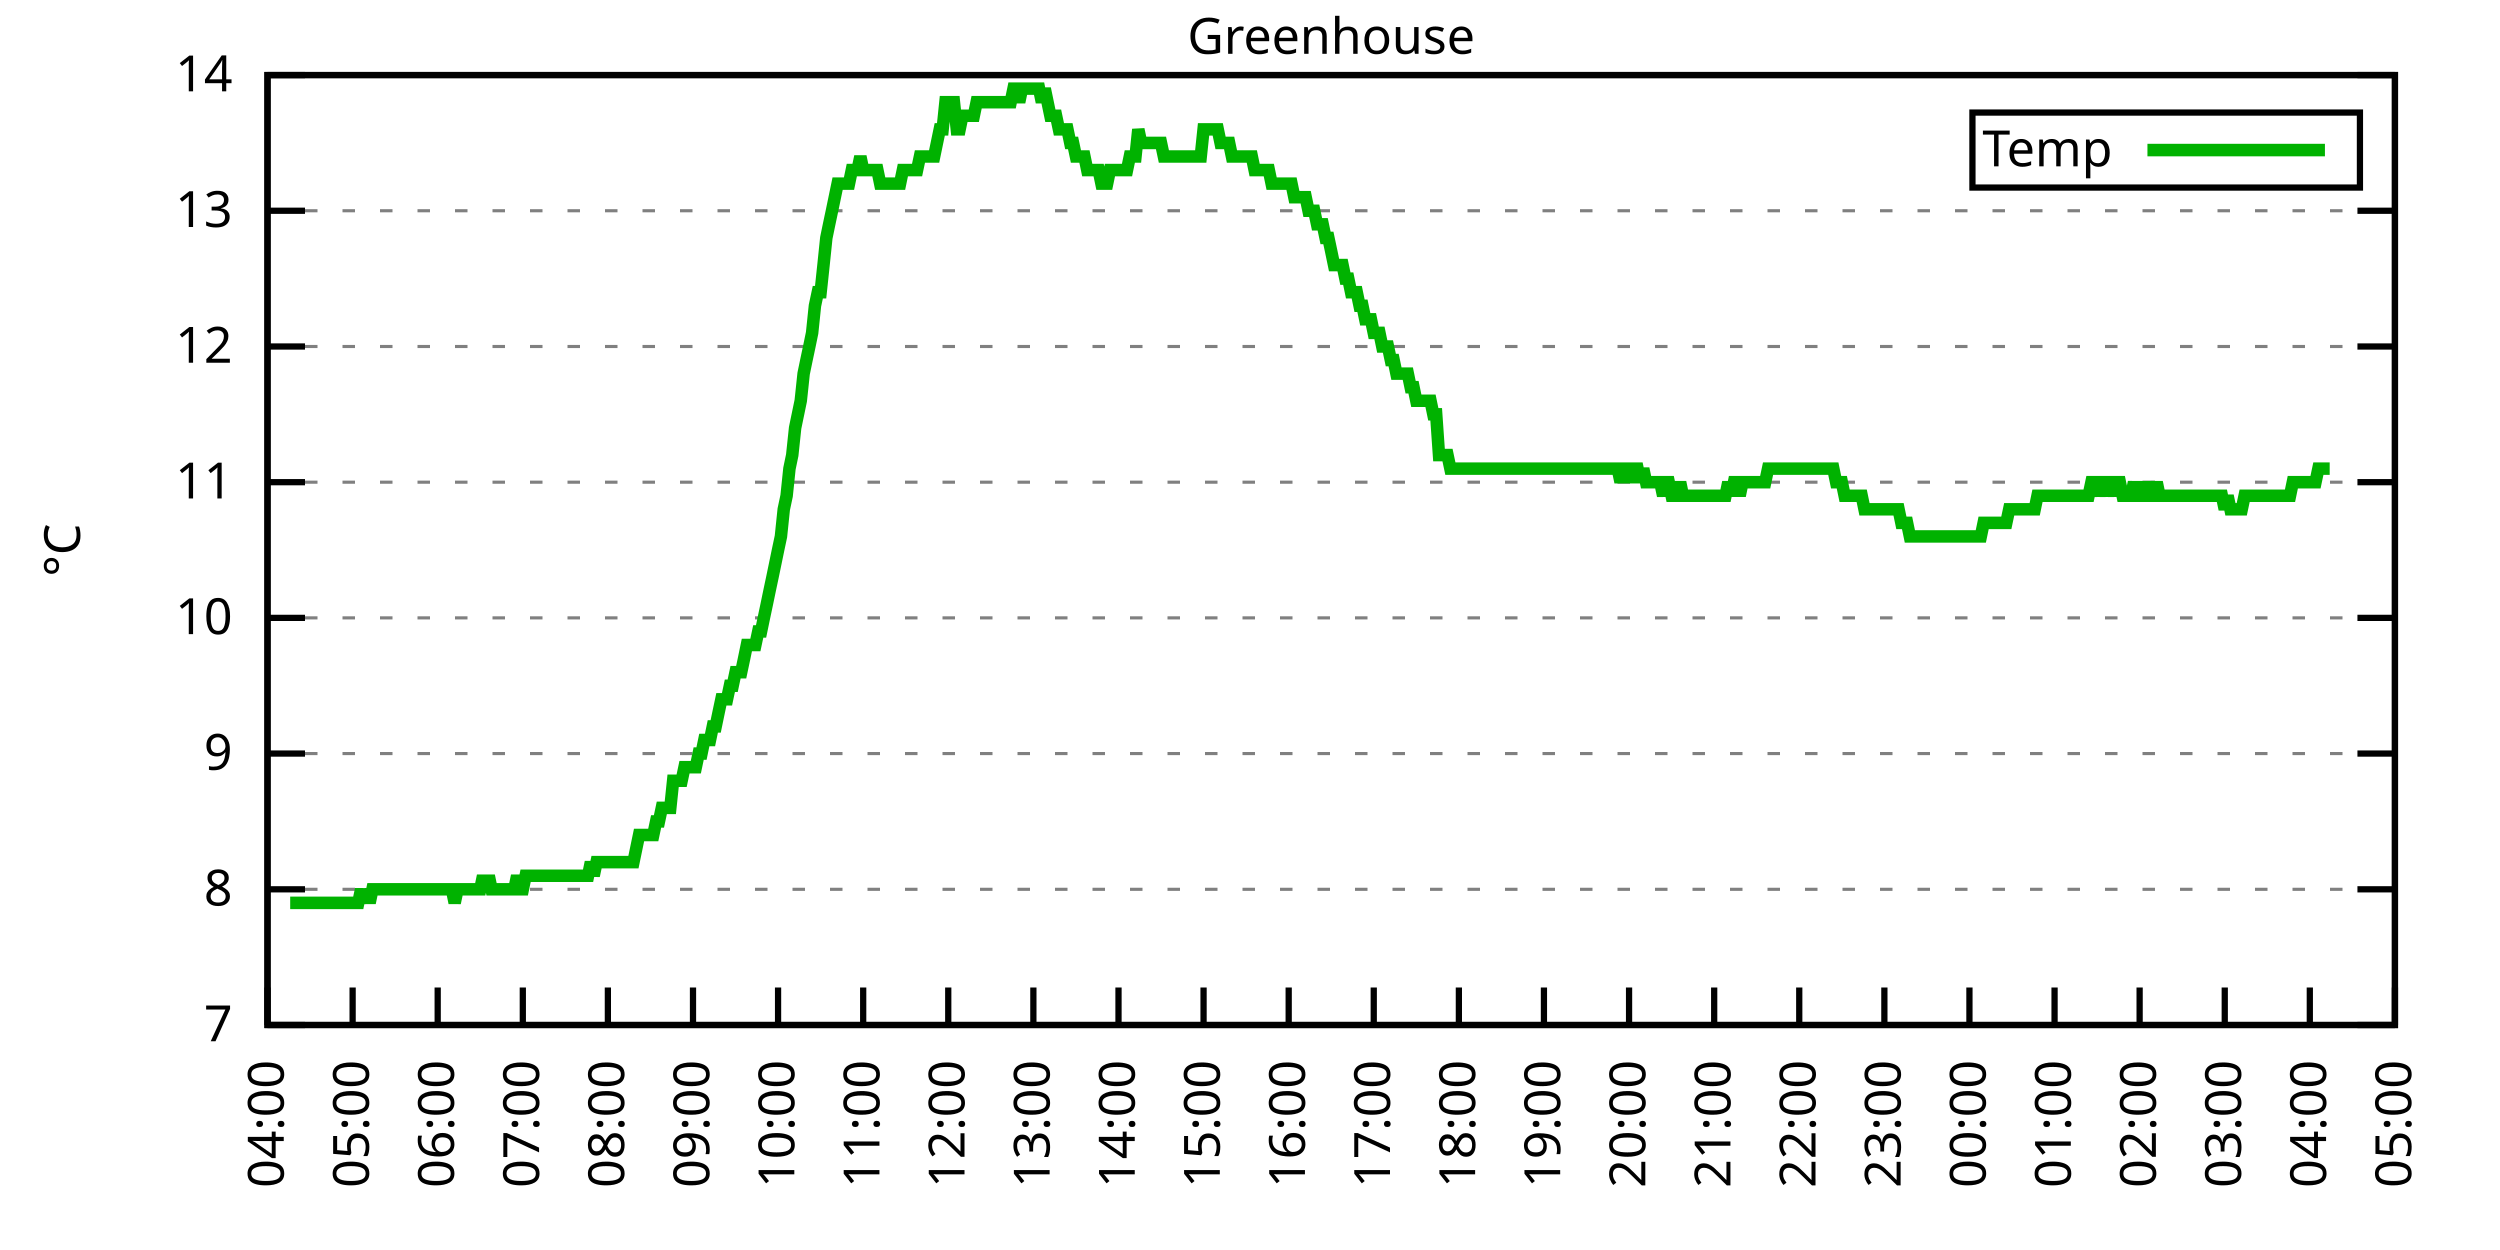
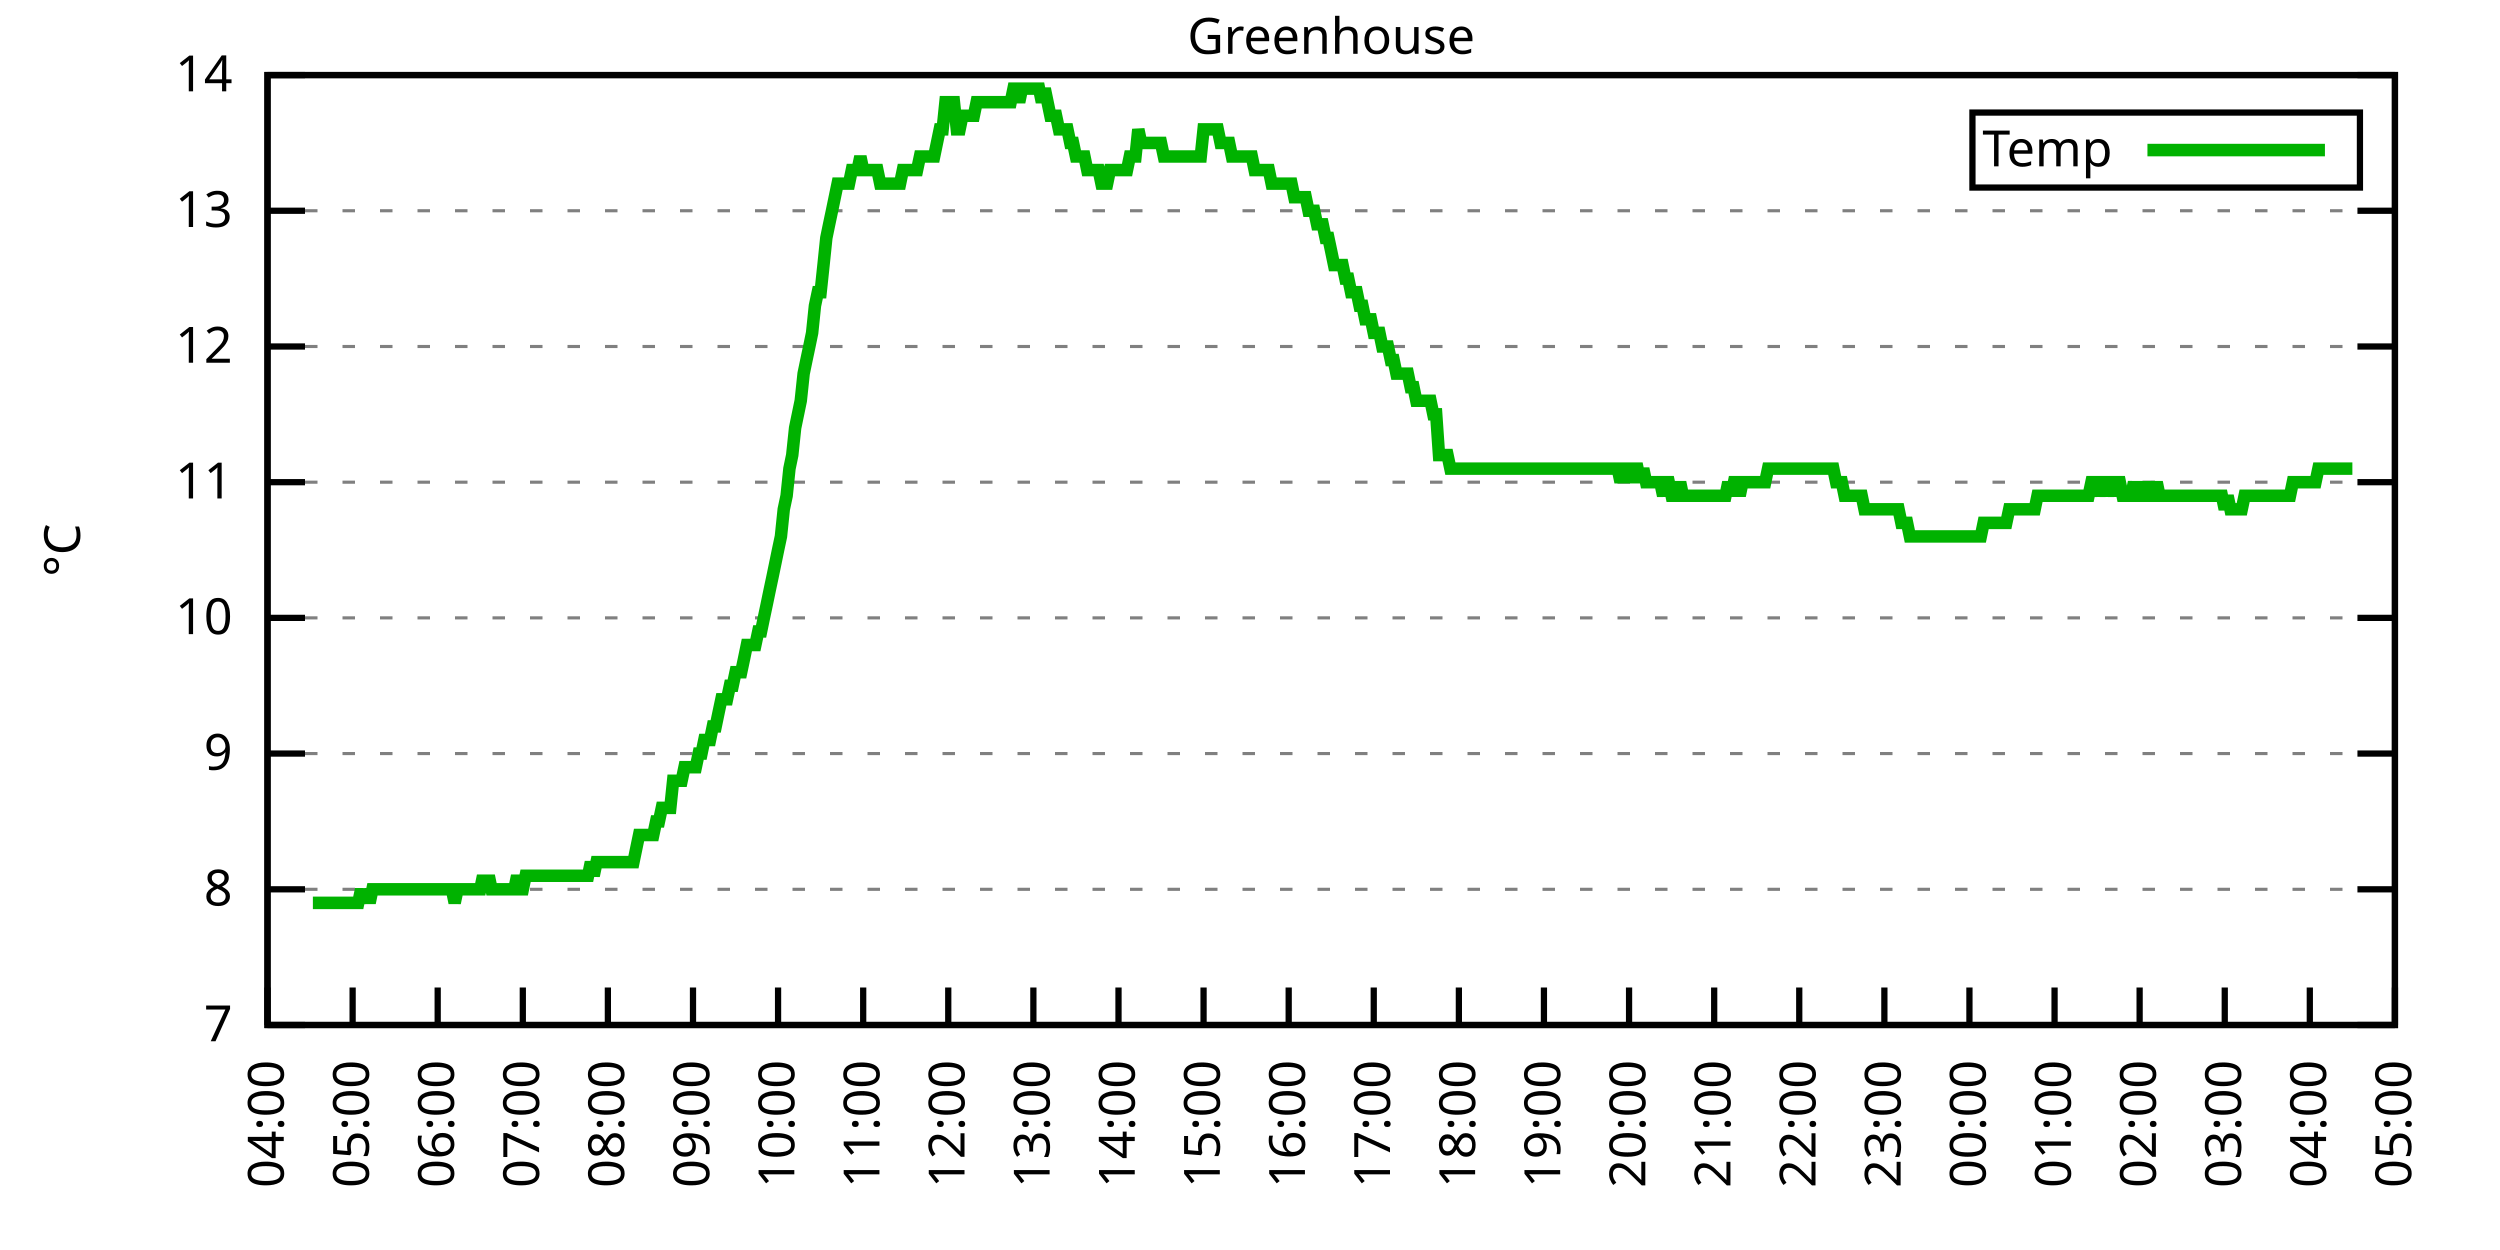
<svg xmlns="http://www.w3.org/2000/svg" xmlns:xlink="http://www.w3.org/1999/xlink" width="400" height="200" viewBox="0 0 400 200">
  <g id="gnuplot_canvas">
    <rect x="0" y="0" width="400" height="200" fill="none" />
    <defs>
      <circle id="gpDot" r="0.5" stroke-width="0.5" stroke="currentColor" />
      <path id="gpPt0" stroke-width="0.333" stroke="currentColor" d="M-1,0 h2 M0,-1 v2" />
      <path id="gpPt1" stroke-width="0.333" stroke="currentColor" d="M-1,-1 L1,1 M1,-1 L-1,1" />
      <path id="gpPt2" stroke-width="0.333" stroke="currentColor" d="M-1,0 L1,0 M0,-1 L0,1 M-1,-1 L1,1 M-1,1 L1,-1" />
      <rect id="gpPt3" stroke-width="0.333" stroke="currentColor" x="-1" y="-1" width="2" height="2" />
      <rect id="gpPt4" stroke-width="0.333" stroke="currentColor" fill="currentColor" x="-1" y="-1" width="2" height="2" />
      <circle id="gpPt5" stroke-width="0.333" stroke="currentColor" cx="0" cy="0" r="1" />
      <use xlink:href="#gpPt5" id="gpPt6" fill="currentColor" stroke="none" />
      <path id="gpPt7" stroke-width="0.333" stroke="currentColor" d="M0,-1.33 L-1.33,0.67 L1.33,0.67 z" />
      <use xlink:href="#gpPt7" id="gpPt8" fill="currentColor" stroke="none" />
      <use xlink:href="#gpPt7" id="gpPt9" stroke="currentColor" transform="rotate(180)" />
      <use xlink:href="#gpPt9" id="gpPt10" fill="currentColor" stroke="none" />
      <use xlink:href="#gpPt3" id="gpPt11" stroke="currentColor" transform="rotate(45)" />
      <use xlink:href="#gpPt11" id="gpPt12" fill="currentColor" stroke="none" />
      <path id="gpPt13" stroke-width="0.333" stroke="currentColor" d="M0,1.330 L1.265,0.411 L0.782,-1.067 L-0.782,-1.076 L-1.265,0.411 z" />
      <use xlink:href="#gpPt13" id="gpPt14" fill="currentColor" stroke="none" />
      <filter id="textbox" filterUnits="objectBoundingBox" x="0" y="0" height="1" width="1">
        <feFlood flood-color="white" flood-opacity="1" result="bgnd" />
        <feComposite in="SourceGraphic" in2="bgnd" operator="atop" />
      </filter>
      <filter id="greybox" filterUnits="objectBoundingBox" x="0" y="0" height="1" width="1">
        <feFlood flood-color="lightgrey" flood-opacity="1" result="grey" />
        <feComposite in="SourceGraphic" in2="grey" operator="atop" />
      </filter>
    </defs>
    <g fill="none" color="white" stroke="currentColor" stroke-width="1.00" stroke-linecap="butt" stroke-linejoin="miter">
</g>
    <g fill="none" color="black" stroke="currentColor" stroke-width="1.00" stroke-linecap="butt" stroke-linejoin="miter">
      <g stroke="none" shape-rendering="crispEdges">
        <polygon fill="rgb(255, 255, 255)" points="42.80,164.00 383.18,164.00 383.18,12.02 42.80,12.02 " />
      </g>
    </g>
    <g fill="none" color="black" stroke="currentColor" stroke-width="1.00" stroke-linecap="butt" stroke-linejoin="miter">
</g>
    <g fill="none" color="black" stroke="black" stroke-width="0.50" stroke-linecap="butt" stroke-linejoin="miter">
</g>
    <g fill="none" color="gray" stroke="currentColor" stroke-width="0.50" stroke-linecap="butt" stroke-linejoin="miter">
      <path stroke="gray" stroke-dasharray="2,4" class="gridline" d="M42.80,164.00 L383.19,164.00  " />
    </g>
    <g fill="none" color="gray" stroke="gray" stroke-width="1.00" stroke-linecap="butt" stroke-linejoin="miter">
</g>
    <g fill="none" color="black" stroke="currentColor" stroke-width="1.00" stroke-linecap="butt" stroke-linejoin="miter">
      <path stroke="black" d="M42.80,164.00 L48.80,164.00 M383.19,164.00 L377.19,164.00  " />
      <g transform="translate(37.20,166.60)" stroke="none" fill="black" font-family="Sans" font-size="8.00" text-anchor="end">
        <text>
          <tspan font-family="Sans"> 7</tspan>
        </text>
      </g>
    </g>
    <g fill="none" color="black" stroke="currentColor" stroke-width="1.00" stroke-linecap="butt" stroke-linejoin="miter">
</g>
    <g fill="none" color="black" stroke="black" stroke-width="0.50" stroke-linecap="butt" stroke-linejoin="miter">
</g>
    <g fill="none" color="gray" stroke="currentColor" stroke-width="0.50" stroke-linecap="butt" stroke-linejoin="miter">
      <path stroke="gray" stroke-dasharray="2,4" class="gridline" d="M42.80,142.29 L383.19,142.29  " />
    </g>
    <g fill="none" color="gray" stroke="gray" stroke-width="1.00" stroke-linecap="butt" stroke-linejoin="miter">
</g>
    <g fill="none" color="black" stroke="currentColor" stroke-width="1.00" stroke-linecap="butt" stroke-linejoin="miter">
      <path stroke="black" d="M42.80,142.29 L48.80,142.29 M383.19,142.29 L377.19,142.29  " />
      <g transform="translate(37.20,144.89)" stroke="none" fill="black" font-family="Sans" font-size="8.00" text-anchor="end">
        <text>
          <tspan font-family="Sans"> 8</tspan>
        </text>
      </g>
    </g>
    <g fill="none" color="black" stroke="currentColor" stroke-width="1.00" stroke-linecap="butt" stroke-linejoin="miter">
</g>
    <g fill="none" color="black" stroke="black" stroke-width="0.50" stroke-linecap="butt" stroke-linejoin="miter">
</g>
    <g fill="none" color="gray" stroke="currentColor" stroke-width="0.50" stroke-linecap="butt" stroke-linejoin="miter">
      <path stroke="gray" stroke-dasharray="2,4" class="gridline" d="M42.80,120.57 L383.19,120.57  " />
    </g>
    <g fill="none" color="gray" stroke="gray" stroke-width="1.00" stroke-linecap="butt" stroke-linejoin="miter">
</g>
    <g fill="none" color="black" stroke="currentColor" stroke-width="1.00" stroke-linecap="butt" stroke-linejoin="miter">
      <path stroke="black" d="M42.80,120.57 L48.80,120.57 M383.19,120.57 L377.19,120.57  " />
      <g transform="translate(37.20,123.17)" stroke="none" fill="black" font-family="Sans" font-size="8.00" text-anchor="end">
        <text>
          <tspan font-family="Sans"> 9</tspan>
        </text>
      </g>
    </g>
    <g fill="none" color="black" stroke="currentColor" stroke-width="1.00" stroke-linecap="butt" stroke-linejoin="miter">
</g>
    <g fill="none" color="black" stroke="black" stroke-width="0.50" stroke-linecap="butt" stroke-linejoin="miter">
</g>
    <g fill="none" color="gray" stroke="currentColor" stroke-width="0.50" stroke-linecap="butt" stroke-linejoin="miter">
      <path stroke="gray" stroke-dasharray="2,4" class="gridline" d="M42.80,98.86 L383.19,98.86  " />
    </g>
    <g fill="none" color="gray" stroke="gray" stroke-width="1.00" stroke-linecap="butt" stroke-linejoin="miter">
</g>
    <g fill="none" color="black" stroke="currentColor" stroke-width="1.00" stroke-linecap="butt" stroke-linejoin="miter">
      <path stroke="black" d="M42.80,98.86 L48.80,98.86 M383.19,98.86 L377.19,98.86  " />
      <g transform="translate(37.20,101.46)" stroke="none" fill="black" font-family="Sans" font-size="8.00" text-anchor="end">
        <text>
          <tspan font-family="Sans"> 10</tspan>
        </text>
      </g>
    </g>
    <g fill="none" color="black" stroke="currentColor" stroke-width="1.00" stroke-linecap="butt" stroke-linejoin="miter">
</g>
    <g fill="none" color="black" stroke="black" stroke-width="0.50" stroke-linecap="butt" stroke-linejoin="miter">
</g>
    <g fill="none" color="gray" stroke="currentColor" stroke-width="0.50" stroke-linecap="butt" stroke-linejoin="miter">
      <path stroke="gray" stroke-dasharray="2,4" class="gridline" d="M42.80,77.15 L383.19,77.15  " />
    </g>
    <g fill="none" color="gray" stroke="gray" stroke-width="1.00" stroke-linecap="butt" stroke-linejoin="miter">
</g>
    <g fill="none" color="black" stroke="currentColor" stroke-width="1.00" stroke-linecap="butt" stroke-linejoin="miter">
      <path stroke="black" d="M42.80,77.15 L48.80,77.15 M383.19,77.15 L377.19,77.15  " />
      <g transform="translate(37.20,79.75)" stroke="none" fill="black" font-family="Sans" font-size="8.00" text-anchor="end">
        <text>
          <tspan font-family="Sans"> 11</tspan>
        </text>
      </g>
    </g>
    <g fill="none" color="black" stroke="currentColor" stroke-width="1.00" stroke-linecap="butt" stroke-linejoin="miter">
</g>
    <g fill="none" color="black" stroke="black" stroke-width="0.50" stroke-linecap="butt" stroke-linejoin="miter">
</g>
    <g fill="none" color="gray" stroke="currentColor" stroke-width="0.50" stroke-linecap="butt" stroke-linejoin="miter">
      <path stroke="gray" stroke-dasharray="2,4" class="gridline" d="M42.80,55.44 L383.19,55.44  " />
    </g>
    <g fill="none" color="gray" stroke="gray" stroke-width="1.00" stroke-linecap="butt" stroke-linejoin="miter">
</g>
    <g fill="none" color="black" stroke="currentColor" stroke-width="1.00" stroke-linecap="butt" stroke-linejoin="miter">
      <path stroke="black" d="M42.80,55.44 L48.80,55.44 M383.19,55.44 L377.19,55.44  " />
      <g transform="translate(37.20,58.04)" stroke="none" fill="black" font-family="Sans" font-size="8.00" text-anchor="end">
        <text>
          <tspan font-family="Sans"> 12</tspan>
        </text>
      </g>
    </g>
    <g fill="none" color="black" stroke="currentColor" stroke-width="1.00" stroke-linecap="butt" stroke-linejoin="miter">
</g>
    <g fill="none" color="black" stroke="black" stroke-width="0.50" stroke-linecap="butt" stroke-linejoin="miter">
</g>
    <g fill="none" color="gray" stroke="currentColor" stroke-width="0.50" stroke-linecap="butt" stroke-linejoin="miter">
      <path stroke="gray" stroke-dasharray="2,4" class="gridline" d="M42.80,33.72 L383.19,33.72  " />
    </g>
    <g fill="none" color="gray" stroke="gray" stroke-width="1.00" stroke-linecap="butt" stroke-linejoin="miter">
</g>
    <g fill="none" color="black" stroke="currentColor" stroke-width="1.00" stroke-linecap="butt" stroke-linejoin="miter">
      <path stroke="black" d="M42.80,33.72 L48.80,33.72 M383.19,33.72 L377.19,33.72  " />
      <g transform="translate(37.20,36.32)" stroke="none" fill="black" font-family="Sans" font-size="8.00" text-anchor="end">
        <text>
          <tspan font-family="Sans"> 13</tspan>
        </text>
      </g>
    </g>
    <g fill="none" color="black" stroke="currentColor" stroke-width="1.00" stroke-linecap="butt" stroke-linejoin="miter">
</g>
    <g fill="none" color="black" stroke="black" stroke-width="0.50" stroke-linecap="butt" stroke-linejoin="miter">
</g>
    <g fill="none" color="gray" stroke="currentColor" stroke-width="0.50" stroke-linecap="butt" stroke-linejoin="miter">
      <path stroke="gray" stroke-dasharray="2,4" class="gridline" d="M42.80,12.01 L383.19,12.01  " />
    </g>
    <g fill="none" color="gray" stroke="gray" stroke-width="1.00" stroke-linecap="butt" stroke-linejoin="miter">
</g>
    <g fill="none" color="black" stroke="currentColor" stroke-width="1.00" stroke-linecap="butt" stroke-linejoin="miter">
      <path stroke="black" d="M42.80,12.01 L48.80,12.01 M383.19,12.01 L377.19,12.01  " />
      <g transform="translate(37.20,14.61)" stroke="none" fill="black" font-family="Sans" font-size="8.00" text-anchor="end">
        <text>
          <tspan font-family="Sans"> 14</tspan>
        </text>
      </g>
    </g>
    <g fill="none" color="black" stroke="currentColor" stroke-width="1.00" stroke-linecap="butt" stroke-linejoin="miter">
      <path stroke="black" d="M42.80,164.00 L42.80,158.00  " />
      <g transform="translate(45.40,169.60) rotate(270.00)" stroke="none" fill="black" font-family="Sans" font-size="8.00" text-anchor="end">
        <text>
          <tspan font-family="Sans">04:00</tspan>
        </text>
      </g>
    </g>
    <g fill="none" color="black" stroke="currentColor" stroke-width="1.00" stroke-linecap="butt" stroke-linejoin="miter">
      <path stroke="black" d="M56.42,164.00 L56.42,158.00  " />
      <g transform="translate(59.02,169.60) rotate(270.00)" stroke="none" fill="black" font-family="Sans" font-size="8.00" text-anchor="end">
        <text>
          <tspan font-family="Sans">05:00</tspan>
        </text>
      </g>
    </g>
    <g fill="none" color="black" stroke="currentColor" stroke-width="1.00" stroke-linecap="butt" stroke-linejoin="miter">
      <path stroke="black" d="M70.03,164.00 L70.03,158.00  " />
      <g transform="translate(72.63,169.60) rotate(270.00)" stroke="none" fill="black" font-family="Sans" font-size="8.00" text-anchor="end">
        <text>
          <tspan font-family="Sans">06:00</tspan>
        </text>
      </g>
    </g>
    <g fill="none" color="black" stroke="currentColor" stroke-width="1.00" stroke-linecap="butt" stroke-linejoin="miter">
      <path stroke="black" d="M83.65,164.00 L83.65,158.00  " />
      <g transform="translate(86.25,169.60) rotate(270.00)" stroke="none" fill="black" font-family="Sans" font-size="8.00" text-anchor="end">
        <text>
          <tspan font-family="Sans">07:00</tspan>
        </text>
      </g>
    </g>
    <g fill="none" color="black" stroke="currentColor" stroke-width="1.00" stroke-linecap="butt" stroke-linejoin="miter">
      <path stroke="black" d="M97.26,164.00 L97.26,158.00  " />
      <g transform="translate(99.86,169.60) rotate(270.00)" stroke="none" fill="black" font-family="Sans" font-size="8.00" text-anchor="end">
        <text>
          <tspan font-family="Sans">08:00</tspan>
        </text>
      </g>
    </g>
    <g fill="none" color="black" stroke="currentColor" stroke-width="1.00" stroke-linecap="butt" stroke-linejoin="miter">
      <path stroke="black" d="M110.88,164.00 L110.88,158.00  " />
      <g transform="translate(113.48,169.60) rotate(270.00)" stroke="none" fill="black" font-family="Sans" font-size="8.00" text-anchor="end">
        <text>
          <tspan font-family="Sans">09:00</tspan>
        </text>
      </g>
    </g>
    <g fill="none" color="black" stroke="currentColor" stroke-width="1.00" stroke-linecap="butt" stroke-linejoin="miter">
      <path stroke="black" d="M124.49,164.00 L124.49,158.00  " />
      <g transform="translate(127.09,169.60) rotate(270.00)" stroke="none" fill="black" font-family="Sans" font-size="8.00" text-anchor="end">
        <text>
          <tspan font-family="Sans">10:00</tspan>
        </text>
      </g>
    </g>
    <g fill="none" color="black" stroke="currentColor" stroke-width="1.00" stroke-linecap="butt" stroke-linejoin="miter">
      <path stroke="black" d="M138.11,164.00 L138.11,158.00  " />
      <g transform="translate(140.71,169.60) rotate(270.00)" stroke="none" fill="black" font-family="Sans" font-size="8.00" text-anchor="end">
        <text>
          <tspan font-family="Sans">11:00</tspan>
        </text>
      </g>
    </g>
    <g fill="none" color="black" stroke="currentColor" stroke-width="1.00" stroke-linecap="butt" stroke-linejoin="miter">
      <path stroke="black" d="M151.72,164.00 L151.72,158.00  " />
      <g transform="translate(154.32,169.60) rotate(270.00)" stroke="none" fill="black" font-family="Sans" font-size="8.00" text-anchor="end">
        <text>
          <tspan font-family="Sans">12:00</tspan>
        </text>
      </g>
    </g>
    <g fill="none" color="black" stroke="currentColor" stroke-width="1.00" stroke-linecap="butt" stroke-linejoin="miter">
      <path stroke="black" d="M165.34,164.00 L165.34,158.00  " />
      <g transform="translate(167.94,169.60) rotate(270.00)" stroke="none" fill="black" font-family="Sans" font-size="8.00" text-anchor="end">
        <text>
          <tspan font-family="Sans">13:00</tspan>
        </text>
      </g>
    </g>
    <g fill="none" color="black" stroke="currentColor" stroke-width="1.00" stroke-linecap="butt" stroke-linejoin="miter">
      <path stroke="black" d="M178.96,164.00 L178.96,158.00  " />
      <g transform="translate(181.56,169.60) rotate(270.00)" stroke="none" fill="black" font-family="Sans" font-size="8.00" text-anchor="end">
        <text>
          <tspan font-family="Sans">14:00</tspan>
        </text>
      </g>
    </g>
    <g fill="none" color="black" stroke="currentColor" stroke-width="1.00" stroke-linecap="butt" stroke-linejoin="miter">
      <path stroke="black" d="M192.57,164.00 L192.57,158.00  " />
      <g transform="translate(195.17,169.60) rotate(270.00)" stroke="none" fill="black" font-family="Sans" font-size="8.00" text-anchor="end">
        <text>
          <tspan font-family="Sans">15:00</tspan>
        </text>
      </g>
    </g>
    <g fill="none" color="black" stroke="currentColor" stroke-width="1.00" stroke-linecap="butt" stroke-linejoin="miter">
      <path stroke="black" d="M206.19,164.00 L206.19,158.00  " />
      <g transform="translate(208.79,169.60) rotate(270.00)" stroke="none" fill="black" font-family="Sans" font-size="8.00" text-anchor="end">
        <text>
          <tspan font-family="Sans">16:00</tspan>
        </text>
      </g>
    </g>
    <g fill="none" color="black" stroke="currentColor" stroke-width="1.00" stroke-linecap="butt" stroke-linejoin="miter">
      <path stroke="black" d="M219.80,164.00 L219.80,158.00  " />
      <g transform="translate(222.40,169.60) rotate(270.00)" stroke="none" fill="black" font-family="Sans" font-size="8.00" text-anchor="end">
        <text>
          <tspan font-family="Sans">17:00</tspan>
        </text>
      </g>
    </g>
    <g fill="none" color="black" stroke="currentColor" stroke-width="1.00" stroke-linecap="butt" stroke-linejoin="miter">
      <path stroke="black" d="M233.42,164.00 L233.42,158.00  " />
      <g transform="translate(236.02,169.60) rotate(270.00)" stroke="none" fill="black" font-family="Sans" font-size="8.00" text-anchor="end">
        <text>
          <tspan font-family="Sans">18:00</tspan>
        </text>
      </g>
    </g>
    <g fill="none" color="black" stroke="currentColor" stroke-width="1.00" stroke-linecap="butt" stroke-linejoin="miter">
      <path stroke="black" d="M247.03,164.00 L247.03,158.00  " />
      <g transform="translate(249.63,169.60) rotate(270.00)" stroke="none" fill="black" font-family="Sans" font-size="8.00" text-anchor="end">
        <text>
          <tspan font-family="Sans">19:00</tspan>
        </text>
      </g>
    </g>
    <g fill="none" color="black" stroke="currentColor" stroke-width="1.00" stroke-linecap="butt" stroke-linejoin="miter">
      <path stroke="black" d="M260.65,164.00 L260.65,158.00  " />
      <g transform="translate(263.25,169.60) rotate(270.00)" stroke="none" fill="black" font-family="Sans" font-size="8.00" text-anchor="end">
        <text>
          <tspan font-family="Sans">20:00</tspan>
        </text>
      </g>
    </g>
    <g fill="none" color="black" stroke="currentColor" stroke-width="1.00" stroke-linecap="butt" stroke-linejoin="miter">
      <path stroke="black" d="M274.27,164.00 L274.27,158.00  " />
      <g transform="translate(276.87,169.60) rotate(270.00)" stroke="none" fill="black" font-family="Sans" font-size="8.00" text-anchor="end">
        <text>
          <tspan font-family="Sans">21:00</tspan>
        </text>
      </g>
    </g>
    <g fill="none" color="black" stroke="currentColor" stroke-width="1.00" stroke-linecap="butt" stroke-linejoin="miter">
      <path stroke="black" d="M287.88,164.00 L287.88,158.00  " />
      <g transform="translate(290.48,169.60) rotate(270.00)" stroke="none" fill="black" font-family="Sans" font-size="8.00" text-anchor="end">
        <text>
          <tspan font-family="Sans">22:00</tspan>
        </text>
      </g>
    </g>
    <g fill="none" color="black" stroke="currentColor" stroke-width="1.00" stroke-linecap="butt" stroke-linejoin="miter">
      <path stroke="black" d="M301.50,164.00 L301.50,158.00  " />
      <g transform="translate(304.10,169.60) rotate(270.00)" stroke="none" fill="black" font-family="Sans" font-size="8.00" text-anchor="end">
        <text>
          <tspan font-family="Sans">23:00</tspan>
        </text>
      </g>
    </g>
    <g fill="none" color="black" stroke="currentColor" stroke-width="1.00" stroke-linecap="butt" stroke-linejoin="miter">
      <path stroke="black" d="M315.11,164.00 L315.11,158.00  " />
      <g transform="translate(317.71,169.60) rotate(270.00)" stroke="none" fill="black" font-family="Sans" font-size="8.00" text-anchor="end">
        <text>
          <tspan font-family="Sans">00:00</tspan>
        </text>
      </g>
    </g>
    <g fill="none" color="black" stroke="currentColor" stroke-width="1.00" stroke-linecap="butt" stroke-linejoin="miter">
      <path stroke="black" d="M328.73,164.00 L328.73,158.00  " />
      <g transform="translate(331.33,169.60) rotate(270.00)" stroke="none" fill="black" font-family="Sans" font-size="8.00" text-anchor="end">
        <text>
          <tspan font-family="Sans">01:00</tspan>
        </text>
      </g>
    </g>
    <g fill="none" color="black" stroke="currentColor" stroke-width="1.00" stroke-linecap="butt" stroke-linejoin="miter">
      <path stroke="black" d="M342.34,164.00 L342.34,158.00  " />
      <g transform="translate(344.94,169.60) rotate(270.00)" stroke="none" fill="black" font-family="Sans" font-size="8.00" text-anchor="end">
        <text>
          <tspan font-family="Sans">02:00</tspan>
        </text>
      </g>
    </g>
    <g fill="none" color="black" stroke="currentColor" stroke-width="1.00" stroke-linecap="butt" stroke-linejoin="miter">
      <path stroke="black" d="M355.96,164.00 L355.96,158.00  " />
      <g transform="translate(358.56,169.60) rotate(270.00)" stroke="none" fill="black" font-family="Sans" font-size="8.00" text-anchor="end">
        <text>
          <tspan font-family="Sans">03:00</tspan>
        </text>
      </g>
    </g>
    <g fill="none" color="black" stroke="currentColor" stroke-width="1.00" stroke-linecap="butt" stroke-linejoin="miter">
      <path stroke="black" d="M369.57,164.00 L369.57,158.00  " />
      <g transform="translate(372.17,169.60) rotate(270.00)" stroke="none" fill="black" font-family="Sans" font-size="8.00" text-anchor="end">
        <text>
          <tspan font-family="Sans">04:00</tspan>
        </text>
      </g>
    </g>
    <g fill="none" color="black" stroke="currentColor" stroke-width="1.00" stroke-linecap="butt" stroke-linejoin="miter">
      <path stroke="black" d="M383.19,164.00 L383.19,158.00  " />
      <g transform="translate(385.79,169.60) rotate(270.00)" stroke="none" fill="black" font-family="Sans" font-size="8.00" text-anchor="end">
        <text>
          <tspan font-family="Sans">05:00</tspan>
        </text>
      </g>
    </g>
    <g fill="none" color="black" stroke="currentColor" stroke-width="1.00" stroke-linecap="butt" stroke-linejoin="miter">
</g>
    <g fill="none" color="black" stroke="currentColor" stroke-width="1.00" stroke-linecap="butt" stroke-linejoin="miter">
      <path stroke="black" d="M42.80,12.01 L42.80,164.00 L383.19,164.00 L383.19,12.01 L42.80,12.01 Z  " />
    </g>
    <g fill="none" color="black" stroke="currentColor" stroke-width="1.00" stroke-linecap="butt" stroke-linejoin="miter">
</g>
    <g fill="none" color="black" stroke="currentColor" stroke-width="1.00" stroke-linecap="butt" stroke-linejoin="miter">
      <path stroke="black" d="M315.59,30.01 L315.59,18.01 L377.59,18.01 L377.59,30.01 L315.59,30.01 Z  " />
    </g>
    <g id="Greenhouse_plot_1">
      <g fill="none" color="white" stroke="black" stroke-width="2.00" stroke-linecap="butt" stroke-linejoin="miter">
</g>
      <g fill="none" color="black" stroke="currentColor" stroke-width="2.00" stroke-linecap="butt" stroke-linejoin="miter">
        <g transform="translate(337.99,26.61)" stroke="none" fill="black" font-family="Sans" font-size="8.00" text-anchor="end">
          <text>
            <tspan font-family="Sans">Temp</tspan>
          </text>
        </g>
      </g>
      <g fill="none" color="black" stroke="currentColor" stroke-width="2.00" stroke-linecap="butt" stroke-linejoin="miter">
-         <path stroke="rgb(  0, 178,   0)" d="M343.59,24.01 L371.99,24.01 M46.43,144.46 L46.88,144.46 L47.34,144.46 L47.79,144.46 L48.25,144.46 L48.70,144.46   L49.15,144.46 L49.61,144.46 L50.06,144.46 L50.52,144.46 L50.97,144.46 L51.42,144.46 L51.88,144.46 L52.33,144.46   L52.78,144.46 L53.24,144.46 L53.69,144.46 L54.15,144.46 L54.60,144.46 L55.05,144.46 L55.51,144.46 L55.96,144.46   L56.42,144.46 L56.87,144.46 L57.32,144.46 L57.78,142.29 L58.23,144.46 L58.68,142.29 L59.14,144.46 L59.59,142.29   L60.05,142.29 L60.50,142.29 L60.95,142.29 L61.41,142.29 L61.86,142.29 L62.32,142.29 L62.77,142.29 L63.22,142.29   L63.68,142.29 L64.13,142.29 L64.58,142.29 L65.04,142.29 L65.49,142.29 L65.95,142.29 L66.40,142.29 L66.85,142.29   L67.31,142.29 L67.76,142.29 L68.22,142.29 L68.67,142.29 L69.12,142.29 L69.58,142.29 L70.03,142.29 L70.49,142.29   L70.94,142.29 L71.39,142.29 L71.85,142.29 L72.30,142.29 L72.75,144.46 L73.21,142.29 L73.66,142.29 L74.12,142.29   L74.57,142.29 L75.02,142.29 L75.48,142.29 L75.93,142.29 L76.39,142.29 L76.84,142.29 L77.29,140.12 L77.75,142.29   L78.20,140.12 L78.65,142.29 L79.11,142.29 L79.56,142.29 L80.02,142.29 L80.47,142.29 L80.92,142.29 L81.38,142.29   L81.83,142.29 L82.29,142.29 L82.74,140.12 L83.19,142.29 L83.65,142.29 L84.10,140.12 L84.55,140.12 L85.01,140.12   L85.46,140.12 L85.92,140.12 L86.37,140.12 L86.82,140.12 L87.28,140.12 L87.73,140.12 L88.19,140.12 L88.64,140.12   L89.09,140.12 L89.55,140.12 L90.00,140.12 L90.45,140.12 L90.91,140.12 L91.36,140.12 L91.82,140.12 L92.27,140.12   L92.72,140.12 L93.18,140.12 L93.63,140.12 L94.09,140.12 L94.54,137.94 L94.99,140.12 L95.45,137.94 L95.90,137.94   L96.35,137.94 L96.81,137.94 L97.26,137.94 L97.72,137.94 L98.17,137.94 L98.62,137.94 L99.08,137.94 L99.53,137.94   L99.99,137.94 L100.44,137.94 L100.89,137.94 L101.35,137.94 L101.80,135.77 L102.25,133.60 L102.71,133.60 L103.16,133.60   L103.62,133.60 L104.07,133.60 L104.52,133.60 L104.98,131.43 L105.43,131.43 L105.89,129.26 L106.34,129.26 L106.79,129.26   L107.25,129.26 L107.70,124.92 L108.15,124.92 L108.61,124.92 L109.06,124.92 L109.52,122.75 L109.97,122.75 L110.42,122.75   L110.88,122.75 L111.33,122.75 L111.79,120.57 L112.24,120.57 L112.69,118.40 L113.15,118.40 L113.60,118.40 L114.05,116.23   L114.51,116.23 L114.96,114.06 L115.42,111.89 L115.87,111.89 L116.32,111.89 L116.78,109.72 L117.23,109.72 L117.69,107.55   L118.14,107.55 L118.59,107.55 L119.05,105.38 L119.50,103.20 L119.96,103.20 L120.41,103.20 L120.86,103.20 L121.32,101.03   L121.77,101.03 L122.22,98.86 L122.68,96.69 L123.13,94.52 L123.59,92.35 L124.04,90.18 L124.49,88.00 L124.95,85.83   L125.40,81.49 L125.86,79.32 L126.31,74.98 L126.76,72.81 L127.22,68.46 L127.67,66.29 L128.12,64.12 L128.58,59.78   L129.03,57.61 L129.49,55.44 L129.94,53.26 L130.39,48.92 L130.85,46.75 L131.30,46.75 L131.76,42.41 L132.21,38.07   L132.66,35.89 L133.12,33.72 L133.57,31.55 L134.02,29.38 L134.48,29.38 L134.93,29.38 L135.39,29.38 L135.84,29.38   L136.29,27.21 L136.75,27.21 L137.20,27.21 L137.66,25.04 L138.11,27.21 L138.56,27.21 L139.02,27.21 L139.47,27.21   L139.92,27.21 L140.38,27.21 L140.83,29.38 L141.29,29.38 L141.74,29.38 L142.19,29.38 L142.65,29.38 L143.10,29.38   L143.56,29.38 L144.01,29.38 L144.46,27.21 L144.92,27.21 L145.37,27.21 L145.82,27.21 L146.28,27.21 L146.73,27.21   L147.19,25.04 L147.64,25.04 L148.09,25.04 L148.55,25.04 L149.00,25.04 L149.46,25.04 L149.91,22.87 L150.36,20.70   L150.82,20.70 L151.27,16.35 L151.72,16.35 L152.18,16.35 L152.63,16.35 L153.09,20.70 L153.54,20.70 L153.99,18.52   L154.45,18.52 L154.90,18.52 L155.36,18.52 L155.81,18.52 L156.26,16.35 L156.72,16.35 L157.17,16.35 L157.62,16.35   L158.08,16.35 L158.53,16.35 L158.99,16.35 L159.44,16.35 L159.89,16.35 L160.35,16.35 L160.80,16.35 L161.26,16.35   L161.71,16.35 L162.16,14.18 L162.62,14.18 L163.07,16.35 L163.52,14.18 L163.98,14.18 L164.43,14.18 L164.89,14.18   L165.34,14.18 L165.79,14.18 L166.25,14.18 L166.70,16.35 L167.16,14.18 L167.61,16.35 L168.06,18.52 L168.52,18.52   L168.97,18.52 L169.43,20.70 L169.88,20.70 L170.33,20.70 L170.79,20.70 L171.24,22.87 L171.69,22.87 L172.15,25.04   L172.60,25.04 L173.06,25.04 L173.51,25.04 L173.96,27.21 L174.42,27.21 L174.87,27.21 L175.33,27.21 L175.78,27.21   L176.23,29.38 L176.69,29.38 L177.14,29.38 L177.59,27.21 L178.05,27.21 L178.50,27.21 L178.96,27.21 L179.41,27.21   L179.86,27.21 L180.32,27.21 L180.77,25.04 L181.23,25.04 L181.68,25.04 L182.13,20.70 L182.59,22.87 L183.04,22.87   L183.49,22.87 L183.95,22.87 L184.40,22.87 L184.86,22.87 L185.31,22.87 L185.76,22.87 L186.22,25.04 L186.67,25.04   L187.13,25.04 L187.58,25.04 L188.03,25.04 L188.49,25.04 L188.94,25.04 L189.39,25.04 L189.85,25.04 L190.30,25.04   L190.76,25.04 L191.21,25.04 L191.66,25.04 L192.12,25.04 L192.57,20.70 L193.03,20.70 L193.48,20.70 L193.93,20.70   L194.39,20.70 L194.84,20.70 L195.29,22.87 L195.75,22.87 L196.20,22.87 L196.66,22.87 L197.11,25.04 L197.56,25.04   L198.02,25.04 L198.47,25.04 L198.93,25.04 L199.38,25.04 L199.83,25.04 L200.29,25.04 L200.74,27.21 L201.19,27.21   L201.65,27.21 L202.10,27.21 L202.56,27.21 L203.01,27.21 L203.46,29.38 L203.92,29.38 L204.37,29.38 L204.83,29.38   L205.28,29.38 L205.73,29.38 L206.19,29.38 L206.64,29.38 L207.09,31.55 L207.55,31.55 L208.00,31.55 L208.46,31.55   L208.91,31.55 L209.36,33.72 L209.82,33.72 L210.27,33.72 L210.73,35.89 L211.18,35.89 L211.63,35.89 L212.09,38.07   L212.54,38.07 L213.00,40.24 L213.45,42.41 L213.90,42.41 L214.36,42.41 L214.81,42.41 L215.26,44.58 L215.72,44.58   L216.17,46.75 L216.63,46.75 L217.08,46.75 L217.53,48.92 L217.99,48.92 L218.44,51.09 L218.90,51.09 L219.35,51.09   L219.80,53.26 L220.26,53.26 L220.71,53.26 L221.16,55.44 L221.62,55.44 L222.07,55.44 L222.53,57.61 L222.98,57.61   L223.43,59.78 L223.89,59.78 L224.34,59.78 L224.80,59.78 L225.25,59.78 L225.70,61.95 L226.16,61.95 L226.61,64.12   L227.06,64.12 L227.52,64.12 L227.97,64.12 L228.43,64.12 L228.88,64.12 L229.33,66.29 L229.79,66.29 L230.24,72.81   L230.70,72.81 L231.15,72.81 L231.60,72.81 L232.06,74.98 L232.51,74.98 L232.96,74.98 L233.42,74.98 L233.87,74.98   L234.33,74.98 L234.78,74.98 L235.23,74.98 L235.69,74.98 L236.14,74.98 L236.60,74.98 L237.05,74.98 L237.50,74.98   L237.96,74.98 L238.41,74.98 L238.86,74.98 L239.32,74.98 L239.77,74.98 L240.23,74.98 L240.68,74.98 L241.13,74.98   L241.59,74.98 L242.04,74.98 L242.50,74.98 L242.95,74.98 L243.40,74.98 L243.86,74.98 L244.31,74.98 L244.76,74.98   L245.22,74.98 L245.67,74.98 L246.13,74.98 L246.58,74.98 L247.03,74.98 L247.49,74.98 L247.94,74.98 L248.40,74.98   L248.85,74.98 L249.30,74.98 L249.76,74.98 L250.21,74.98 L250.66,74.98 L251.12,74.98 L251.57,74.98 L252.03,74.98   L252.48,74.98 L252.93,74.98 L253.39,74.98 L253.84,74.98 L254.30,74.98 L254.75,74.98 L255.20,74.98 L255.66,74.98   L256.11,74.98 L256.56,74.98 L257.02,74.98 L257.47,74.98 L257.93,74.98 L258.38,74.98 L258.83,74.98 L259.29,77.15   L259.74,74.98 L260.20,74.98 L260.65,74.98 L261.10,77.15 L261.56,74.98 L262.01,74.98 L262.47,77.15 L262.92,74.98   L263.37,77.15 L263.83,77.15 L264.28,77.15 L264.73,77.15 L265.19,77.15 L265.64,77.15 L266.10,79.32 L266.55,77.15   L267.00,77.15 L267.46,79.32 L267.91,79.32 L268.37,79.32 L268.82,77.15 L269.27,79.32 L269.73,79.32 L270.18,79.32   L270.63,79.32 L271.09,79.32 L271.54,79.32 L272.00,79.32 L272.45,79.32 L272.90,79.32 L273.36,79.32 L273.81,79.32   L274.27,79.32 L274.72,79.32 L275.17,79.32 L275.63,79.32 L276.08,79.32 L276.53,77.15 L276.99,79.32 L277.44,77.15   L277.90,77.15 L278.35,79.32 L278.80,77.15 L279.26,77.15 L279.71,77.15 L280.17,77.15 L280.62,77.15 L281.07,77.15   L281.53,77.15 L281.98,77.15 L282.43,77.15 L282.89,74.98 L283.34,74.98 L283.80,74.98 L284.25,74.98 L284.70,74.98   L285.16,74.98 L285.61,74.98 L286.07,74.98 L286.52,74.98 L286.97,74.98 L287.43,74.98 L287.88,74.98 L288.33,74.98   L288.79,74.98 L289.24,74.98 L289.70,74.98 L290.15,74.98 L290.60,74.98 L291.06,74.98 L291.51,74.98 L291.97,74.98   L292.42,74.98 L292.87,74.98 L293.33,74.98 L293.78,77.15 L294.23,77.15 L294.69,77.15 L295.14,79.32 L295.60,79.32   L296.05,79.32 L296.50,79.32 L296.96,79.32 L297.41,79.32 L297.87,79.32 L298.32,81.49 L298.77,81.49 L299.23,81.49   L299.68,81.49 L300.13,81.49 L300.59,81.49 L301.04,81.49 L301.50,81.49 L301.95,81.49 L302.40,81.49 L302.86,81.49   L303.31,81.49 L303.77,81.49 L304.22,83.66 L304.67,83.66 L305.13,83.66 L305.58,85.83 L306.03,85.83 L306.49,85.83   L306.94,85.83 L307.40,85.83 L307.85,85.83 L308.30,85.83 L308.76,85.83 L309.21,85.83 L309.67,85.83 L310.12,85.83   L310.57,85.83 L311.03,85.83 L311.48,85.83 L311.94,85.83 L312.39,85.83 L312.84,85.83 L313.30,85.83 L313.75,85.83   L314.20,85.83 L314.66,85.83 L315.11,85.83 L315.57,85.83 L316.02,85.83 L316.47,85.83 L316.93,85.83 L317.38,83.66   L317.84,83.66 L318.29,83.66 L318.74,83.66 L319.20,83.66 L319.65,83.66 L320.10,83.66 L320.56,83.66 L321.01,83.66   L321.47,81.49 L321.92,81.49 L322.37,81.49 L322.83,81.49 L323.28,81.49 L323.74,81.49 L324.19,81.49 L324.64,81.49   L325.10,81.49 L325.55,81.49 L326.00,79.32 L326.46,79.32 L326.91,79.32 L327.37,79.32 L327.82,79.32 L328.27,79.32   L328.73,79.32 L329.18,79.32 L329.64,79.32 L330.09,79.32 L330.54,79.32 L331.00,79.32 L331.45,79.32 L331.90,79.32   L332.36,79.32 L332.81,79.32 L333.27,79.32 L333.72,79.32 L334.17,79.32 L334.63,77.15 L335.08,77.15 L335.54,79.32   L335.99,77.15 L336.44,77.15 L336.90,79.32 L337.35,77.15 L337.80,77.15 L338.26,79.32 L338.71,77.15 L339.17,77.15   L339.62,79.32 L340.07,79.32 L340.53,79.32 L340.98,79.32 L341.44,77.15 L341.89,79.32 L342.34,79.32 L342.80,79.32   L343.25,77.15 L343.70,79.32 L344.16,79.32 L344.61,79.32 L345.07,77.15 L345.52,79.32 L345.97,79.32 L346.43,79.32   L346.88,79.32 L347.34,79.32 L347.79,79.32 L348.24,79.32 L348.70,79.32 L349.15,79.32 L349.60,79.32 L350.06,79.32   L350.51,79.32 L350.97,79.32 L351.42,79.32 L351.87,79.32 L352.33,79.32 L352.78,79.32 L353.24,79.32 L353.69,79.32   L354.14,79.32 L354.60,79.32 L355.05,79.32 L355.50,79.32 L355.96,81.49 L356.41,79.32 L356.87,81.49 L357.32,81.49   L357.77,81.49 L358.23,81.49 L358.68,81.49 L359.14,79.32 L359.59,79.32 L360.04,79.32 L360.50,79.32 L360.95,79.32   L361.41,79.32 L361.86,79.32 L362.31,79.32 L362.77,79.32 L363.22,79.32 L363.67,79.32 L364.13,79.32 L364.58,79.32   L365.04,79.32 L365.49,79.32 L365.94,79.32 L366.40,79.32 L366.85,77.15 L367.31,77.15 L367.76,77.15 L368.21,77.15   L368.67,77.15 L369.12,77.15 L369.57,77.15 L370.03,77.15 L370.48,77.15 L370.94,74.98 L371.39,74.98 L371.84,74.98   L372.30,74.98 L372.75,74.98  " />
+         <path stroke="rgb(  0, 178,   0)" d="M343.59,24.01 L371.99,24.01 M50.06,144.46 L50.52,144.46 L50.97,144.46 L51.42,144.46 L51.88,144.46 L52.33,144.46   L52.78,144.46 L53.24,144.46 L53.69,144.46 L54.15,144.46 L54.60,144.46 L55.05,144.46 L55.51,144.46 L55.96,144.46   L56.42,144.46 L56.87,144.46 L57.32,144.46 L57.78,142.29 L58.23,144.46 L58.68,142.29 L59.14,144.46 L59.59,142.29   L60.05,142.29 L60.50,142.29 L60.95,142.29 L61.41,142.29 L61.86,142.29 L62.32,142.29 L62.77,142.29 L63.22,142.29   L63.68,142.29 L64.13,142.29 L64.58,142.29 L65.04,142.29 L65.49,142.29 L65.95,142.29 L66.40,142.29 L66.85,142.29   L67.31,142.29 L67.76,142.29 L68.22,142.29 L68.67,142.29 L69.12,142.29 L69.58,142.29 L70.03,142.29 L70.49,142.29   L70.94,142.29 L71.39,142.29 L71.85,142.29 L72.30,142.29 L72.75,144.46 L73.21,142.29 L73.66,142.29 L74.12,142.29   L74.57,142.29 L75.02,142.29 L75.48,142.29 L75.93,142.29 L76.39,142.29 L76.84,142.29 L77.29,140.12 L77.75,142.29   L78.20,140.12 L78.65,142.29 L79.11,142.29 L79.56,142.29 L80.02,142.29 L80.47,142.29 L80.92,142.29 L81.38,142.29   L81.83,142.29 L82.29,142.29 L82.74,140.12 L83.19,142.29 L83.65,142.29 L84.10,140.12 L84.55,140.12 L85.01,140.12   L85.46,140.12 L85.92,140.12 L86.37,140.12 L86.82,140.12 L87.28,140.12 L87.73,140.12 L88.19,140.12 L88.64,140.12   L89.09,140.12 L89.55,140.12 L90.00,140.12 L90.45,140.12 L90.91,140.12 L91.36,140.12 L91.82,140.12 L92.27,140.12   L92.72,140.12 L93.18,140.12 L93.63,140.12 L94.09,140.12 L94.54,137.94 L94.99,140.12 L95.45,137.94 L95.90,137.94   L96.35,137.94 L96.81,137.94 L97.26,137.94 L97.72,137.94 L98.17,137.94 L98.62,137.94 L99.08,137.94 L99.53,137.94   L99.99,137.94 L100.44,137.94 L100.89,137.94 L101.35,137.94 L101.80,135.77 L102.25,133.60 L102.71,133.60 L103.16,133.60   L103.62,133.60 L104.07,133.60 L104.52,133.60 L104.98,131.43 L105.43,131.43 L105.89,129.26 L106.34,129.26 L106.79,129.26   L107.25,129.26 L107.70,124.92 L108.15,124.92 L108.61,124.92 L109.06,124.92 L109.52,122.75 L109.97,122.75 L110.42,122.75   L110.88,122.75 L111.33,122.75 L111.79,120.57 L112.24,120.57 L112.69,118.40 L113.15,118.40 L113.60,118.40 L114.05,116.23   L114.51,116.23 L114.96,114.06 L115.42,111.89 L115.87,111.89 L116.32,111.89 L116.78,109.72 L117.23,109.72 L117.69,107.55   L118.14,107.55 L118.59,107.55 L119.05,105.38 L119.50,103.20 L119.96,103.20 L120.41,103.20 L120.86,103.20 L121.32,101.03   L121.77,101.03 L122.22,98.86 L122.68,96.69 L123.13,94.52 L123.59,92.35 L124.04,90.18 L124.49,88.00 L124.95,85.83   L125.40,81.49 L125.86,79.32 L126.31,74.98 L126.76,72.81 L127.22,68.46 L127.67,66.29 L128.12,64.12 L128.58,59.78   L129.03,57.61 L129.49,55.44 L129.94,53.26 L130.39,48.92 L130.85,46.75 L131.30,46.75 L131.76,42.41 L132.21,38.07   L132.66,35.89 L133.12,33.72 L133.57,31.55 L134.02,29.38 L134.48,29.38 L134.93,29.38 L135.39,29.38 L135.84,29.38   L136.29,27.21 L136.75,27.21 L137.20,27.21 L137.66,25.04 L138.11,27.21 L138.56,27.21 L139.02,27.21 L139.47,27.21   L139.92,27.21 L140.38,27.21 L140.83,29.38 L141.29,29.38 L141.74,29.38 L142.19,29.38 L142.65,29.38 L143.10,29.38   L143.56,29.38 L144.01,29.38 L144.46,27.21 L144.92,27.21 L145.37,27.21 L145.82,27.21 L146.28,27.21 L146.73,27.21   L147.19,25.04 L147.64,25.04 L148.09,25.04 L148.55,25.04 L149.00,25.04 L149.46,25.04 L149.91,22.87 L150.36,20.70   L150.82,20.70 L151.27,16.35 L151.72,16.35 L152.18,16.35 L152.63,16.35 L153.09,20.70 L153.54,20.70 L153.99,18.52   L154.45,18.52 L154.90,18.52 L155.36,18.52 L155.81,18.52 L156.26,16.35 L156.72,16.35 L157.17,16.35 L157.62,16.35   L158.08,16.35 L158.53,16.35 L158.99,16.35 L159.44,16.35 L159.89,16.35 L160.35,16.35 L160.80,16.35 L161.26,16.35   L161.71,16.35 L162.16,14.18 L162.62,14.18 L163.07,16.35 L163.52,14.18 L163.98,14.18 L164.43,14.18 L164.89,14.18   L165.34,14.18 L165.79,14.18 L166.25,14.18 L166.70,16.35 L167.16,14.18 L167.61,16.35 L168.06,18.52 L168.52,18.52   L168.97,18.52 L169.43,20.70 L169.88,20.70 L170.33,20.70 L170.79,20.70 L171.24,22.87 L171.69,22.87 L172.15,25.04   L172.60,25.04 L173.06,25.04 L173.51,25.04 L173.96,27.21 L174.42,27.21 L174.87,27.21 L175.33,27.21 L175.78,27.21   L176.23,29.38 L176.69,29.38 L177.14,29.38 L177.59,27.21 L178.05,27.21 L178.50,27.21 L178.96,27.21 L179.41,27.21   L179.86,27.21 L180.32,27.21 L180.77,25.04 L181.23,25.04 L181.68,25.04 L182.13,20.70 L182.59,22.87 L183.04,22.87   L183.49,22.87 L183.95,22.87 L184.40,22.87 L184.86,22.87 L185.31,22.87 L185.76,22.87 L186.22,25.04 L186.67,25.04   L187.13,25.04 L187.58,25.04 L188.03,25.04 L188.49,25.04 L188.94,25.04 L189.39,25.04 L189.85,25.04 L190.30,25.04   L190.76,25.04 L191.21,25.04 L191.66,25.04 L192.12,25.04 L192.57,20.70 L193.03,20.70 L193.48,20.70 L193.93,20.70   L194.39,20.70 L194.84,20.70 L195.29,22.87 L195.75,22.87 L196.20,22.87 L196.66,22.87 L197.11,25.04 L197.56,25.04   L198.02,25.04 L198.47,25.04 L198.93,25.04 L199.38,25.04 L199.83,25.04 L200.29,25.04 L200.74,27.21 L201.19,27.21   L201.65,27.21 L202.10,27.21 L202.56,27.21 L203.01,27.21 L203.46,29.38 L203.92,29.38 L204.37,29.38 L204.83,29.38   L205.28,29.38 L205.73,29.38 L206.19,29.38 L206.64,29.38 L207.09,31.55 L207.55,31.55 L208.00,31.55 L208.46,31.55   L208.91,31.55 L209.36,33.72 L209.82,33.72 L210.27,33.72 L210.73,35.89 L211.18,35.89 L211.63,35.89 L212.09,38.07   L212.54,38.07 L213.00,40.24 L213.45,42.41 L213.90,42.41 L214.36,42.41 L214.81,42.41 L215.26,44.58 L215.72,44.58   L216.17,46.75 L216.63,46.75 L217.08,46.75 L217.53,48.92 L217.99,48.92 L218.44,51.09 L218.90,51.09 L219.35,51.09   L219.80,53.26 L220.26,53.26 L220.71,53.26 L221.16,55.44 L221.62,55.44 L222.07,55.44 L222.53,57.61 L222.98,57.61   L223.43,59.78 L223.89,59.78 L224.34,59.78 L224.80,59.78 L225.25,59.78 L225.70,61.95 L226.16,61.95 L226.61,64.12   L227.06,64.12 L227.52,64.12 L227.97,64.12 L228.43,64.12 L228.88,64.12 L229.33,66.29 L229.79,66.29 L230.24,72.81   L230.70,72.81 L231.15,72.81 L231.60,72.81 L232.06,74.98 L232.51,74.98 L232.96,74.98 L233.42,74.98 L233.87,74.98   L234.33,74.98 L234.78,74.98 L235.23,74.98 L235.69,74.98 L236.14,74.98 L236.60,74.98 L237.05,74.98 L237.50,74.98   L237.96,74.98 L238.41,74.98 L238.86,74.98 L239.32,74.98 L239.77,74.98 L240.23,74.98 L240.68,74.98 L241.13,74.98   L241.59,74.98 L242.04,74.98 L242.50,74.98 L242.95,74.98 L243.40,74.98 L243.86,74.98 L244.31,74.98 L244.76,74.98   L245.22,74.98 L245.67,74.98 L246.13,74.98 L246.58,74.98 L247.03,74.98 L247.49,74.98 L247.94,74.98 L248.40,74.98   L248.85,74.98 L249.30,74.98 L249.76,74.98 L250.21,74.98 L250.66,74.98 L251.12,74.98 L251.57,74.98 L252.03,74.98   L252.48,74.98 L252.93,74.98 L253.39,74.98 L253.84,74.98 L254.30,74.98 L254.75,74.98 L255.20,74.98 L255.66,74.98   L256.11,74.98 L256.56,74.98 L257.02,74.98 L257.47,74.98 L257.93,74.98 L258.38,74.98 L258.83,74.98 L259.29,77.15   L259.74,74.98 L260.20,74.98 L260.65,74.98 L261.10,77.15 L261.56,74.98 L262.01,74.98 L262.47,77.15 L262.92,74.98   L263.37,77.15 L263.83,77.15 L264.28,77.15 L264.73,77.15 L265.19,77.15 L265.64,77.15 L266.10,79.32 L266.55,77.15   L267.00,77.15 L267.46,79.32 L267.91,79.32 L268.37,79.32 L268.82,77.15 L269.27,79.32 L269.73,79.32 L270.18,79.32   L270.63,79.32 L271.09,79.32 L271.54,79.32 L272.00,79.32 L272.45,79.32 L272.90,79.32 L273.36,79.32 L273.81,79.32   L274.27,79.32 L274.72,79.32 L275.17,79.32 L275.63,79.32 L276.08,79.32 L276.53,77.15 L276.99,79.32 L277.44,77.15   L277.90,77.15 L278.35,79.32 L278.80,77.15 L279.26,77.15 L279.71,77.15 L280.17,77.15 L280.62,77.15 L281.07,77.15   L281.53,77.15 L281.98,77.15 L282.43,77.15 L282.89,74.98 L283.34,74.98 L283.80,74.98 L284.25,74.98 L284.70,74.98   L285.16,74.98 L285.61,74.98 L286.07,74.98 L286.52,74.98 L286.97,74.98 L287.43,74.98 L287.88,74.98 L288.33,74.98   L288.79,74.98 L289.24,74.98 L289.70,74.98 L290.15,74.98 L290.60,74.98 L291.06,74.98 L291.51,74.98 L291.97,74.98   L292.42,74.98 L292.87,74.98 L293.33,74.98 L293.78,77.15 L294.23,77.15 L294.69,77.15 L295.14,79.32 L295.60,79.32   L296.05,79.32 L296.50,79.32 L296.96,79.32 L297.41,79.32 L297.87,79.32 L298.32,81.49 L298.77,81.49 L299.23,81.49   L299.68,81.49 L300.13,81.49 L300.59,81.49 L301.04,81.49 L301.50,81.49 L301.95,81.49 L302.40,81.49 L302.86,81.49   L303.31,81.49 L303.77,81.49 L304.22,83.66 L304.67,83.66 L305.13,83.66 L305.58,85.83 L306.03,85.83 L306.49,85.83   L306.94,85.83 L307.40,85.83 L307.85,85.83 L308.30,85.83 L308.76,85.83 L309.21,85.83 L309.67,85.83 L310.12,85.83   L310.57,85.83 L311.03,85.83 L311.48,85.83 L311.94,85.83 L312.39,85.83 L312.84,85.83 L313.30,85.83 L313.75,85.83   L314.20,85.83 L314.66,85.83 L315.11,85.83 L315.57,85.83 L316.02,85.83 L316.47,85.83 L316.93,85.83 L317.38,83.66   L317.84,83.66 L318.29,83.66 L318.74,83.66 L319.20,83.66 L319.65,83.66 L320.10,83.66 L320.56,83.66 L321.01,83.66   L321.47,81.49 L321.92,81.49 L322.37,81.49 L322.83,81.49 L323.28,81.49 L323.74,81.49 L324.19,81.49 L324.64,81.49   L325.10,81.49 L325.55,81.49 L326.00,79.32 L326.46,79.32 L326.91,79.32 L327.37,79.32 L327.82,79.32 L328.27,79.32   L328.73,79.32 L329.18,79.32 L329.64,79.32 L330.09,79.32 L330.54,79.32 L331.00,79.32 L331.45,79.32 L331.90,79.32   L332.36,79.32 L332.81,79.32 L333.27,79.32 L333.72,79.32 L334.17,79.32 L334.63,77.15 L335.08,77.15 L335.54,79.32   L335.99,77.15 L336.44,77.15 L336.90,79.32 L337.35,77.15 L337.80,77.15 L338.26,79.32 L338.71,77.15 L339.17,77.15   L339.62,79.32 L340.07,79.32 L340.53,79.32 L340.98,79.32 L341.44,77.15 L341.89,79.32 L342.34,79.32 L342.80,79.32   L343.25,77.15 L343.70,79.32 L344.16,79.32 L344.61,79.32 L345.07,77.15 L345.52,79.32 L345.97,79.32 L346.43,79.32   L346.88,79.32 L347.34,79.32 L347.79,79.32 L348.24,79.32 L348.70,79.32 L349.15,79.32 L349.60,79.32 L350.06,79.32   L350.51,79.32 L350.97,79.32 L351.42,79.32 L351.87,79.32 L352.33,79.32 L352.78,79.32 L353.24,79.32 L353.69,79.32   L354.14,79.32 L354.60,79.32 L355.05,79.32 L355.50,79.32 L355.96,81.49 L356.41,79.32 L356.87,81.49 L357.32,81.49   L357.77,81.49 L358.23,81.49 L358.68,81.49 L359.14,79.32 L359.59,79.32 L360.04,79.32 L360.50,79.32 L360.95,79.32   L361.41,79.32 L361.86,79.32 L362.31,79.32 L362.77,79.32 L363.22,79.32 L363.67,79.32 L364.13,79.32 L364.58,79.32   L365.04,79.32 L365.49,79.32 L365.94,79.32 L366.40,79.32 L366.85,77.15 L367.31,77.15 L367.76,77.15 L368.21,77.15   L368.67,77.15 L369.12,77.15 L369.57,77.15 L370.03,77.15 L370.48,77.15 L370.94,74.98 L371.39,74.98 L371.84,74.98   L372.30,74.98 L372.75,74.98 L373.21,74.98 L373.66,74.98 L374.11,74.98 L374.57,74.98 L375.02,74.98 L375.47,74.98   L375.93,74.98 L376.38,74.98  " />
      </g>
    </g>
    <g fill="none" color="black" stroke="currentColor" stroke-width="2.00" stroke-linecap="butt" stroke-linejoin="miter">
</g>
    <g fill="none" color="black" stroke="black" stroke-width="1.00" stroke-linecap="butt" stroke-linejoin="miter">
</g>
    <g fill="none" color="black" stroke="currentColor" stroke-width="1.00" stroke-linecap="butt" stroke-linejoin="miter">
      <path stroke="black" d="M42.80,12.01 L42.80,164.00 L383.19,164.00 L383.19,12.01 L42.80,12.01 Z  " />
      <g transform="translate(12.80,88.01) rotate(270.00)" stroke="none" fill="black" font-family="Sans" font-size="8.00" text-anchor="middle">
        <text>
          <tspan font-family="Sans">°C</tspan>
        </text>
      </g>
    </g>
    <g fill="none" color="black" stroke="currentColor" stroke-width="1.00" stroke-linecap="butt" stroke-linejoin="miter">
</g>
    <g fill="none" color="black" stroke="currentColor" stroke-width="1.00" stroke-linecap="butt" stroke-linejoin="miter">
      <g transform="translate(212.99,8.61)" stroke="none" fill="black" font-family="Sans" font-size="8.00" text-anchor="middle">
        <text>
          <tspan font-family="Sans">Greenhouse</tspan>
        </text>
      </g>
    </g>
    <g fill="none" color="black" stroke="currentColor" stroke-width="1.00" stroke-linecap="butt" stroke-linejoin="miter">
</g>
  </g>
</svg>
